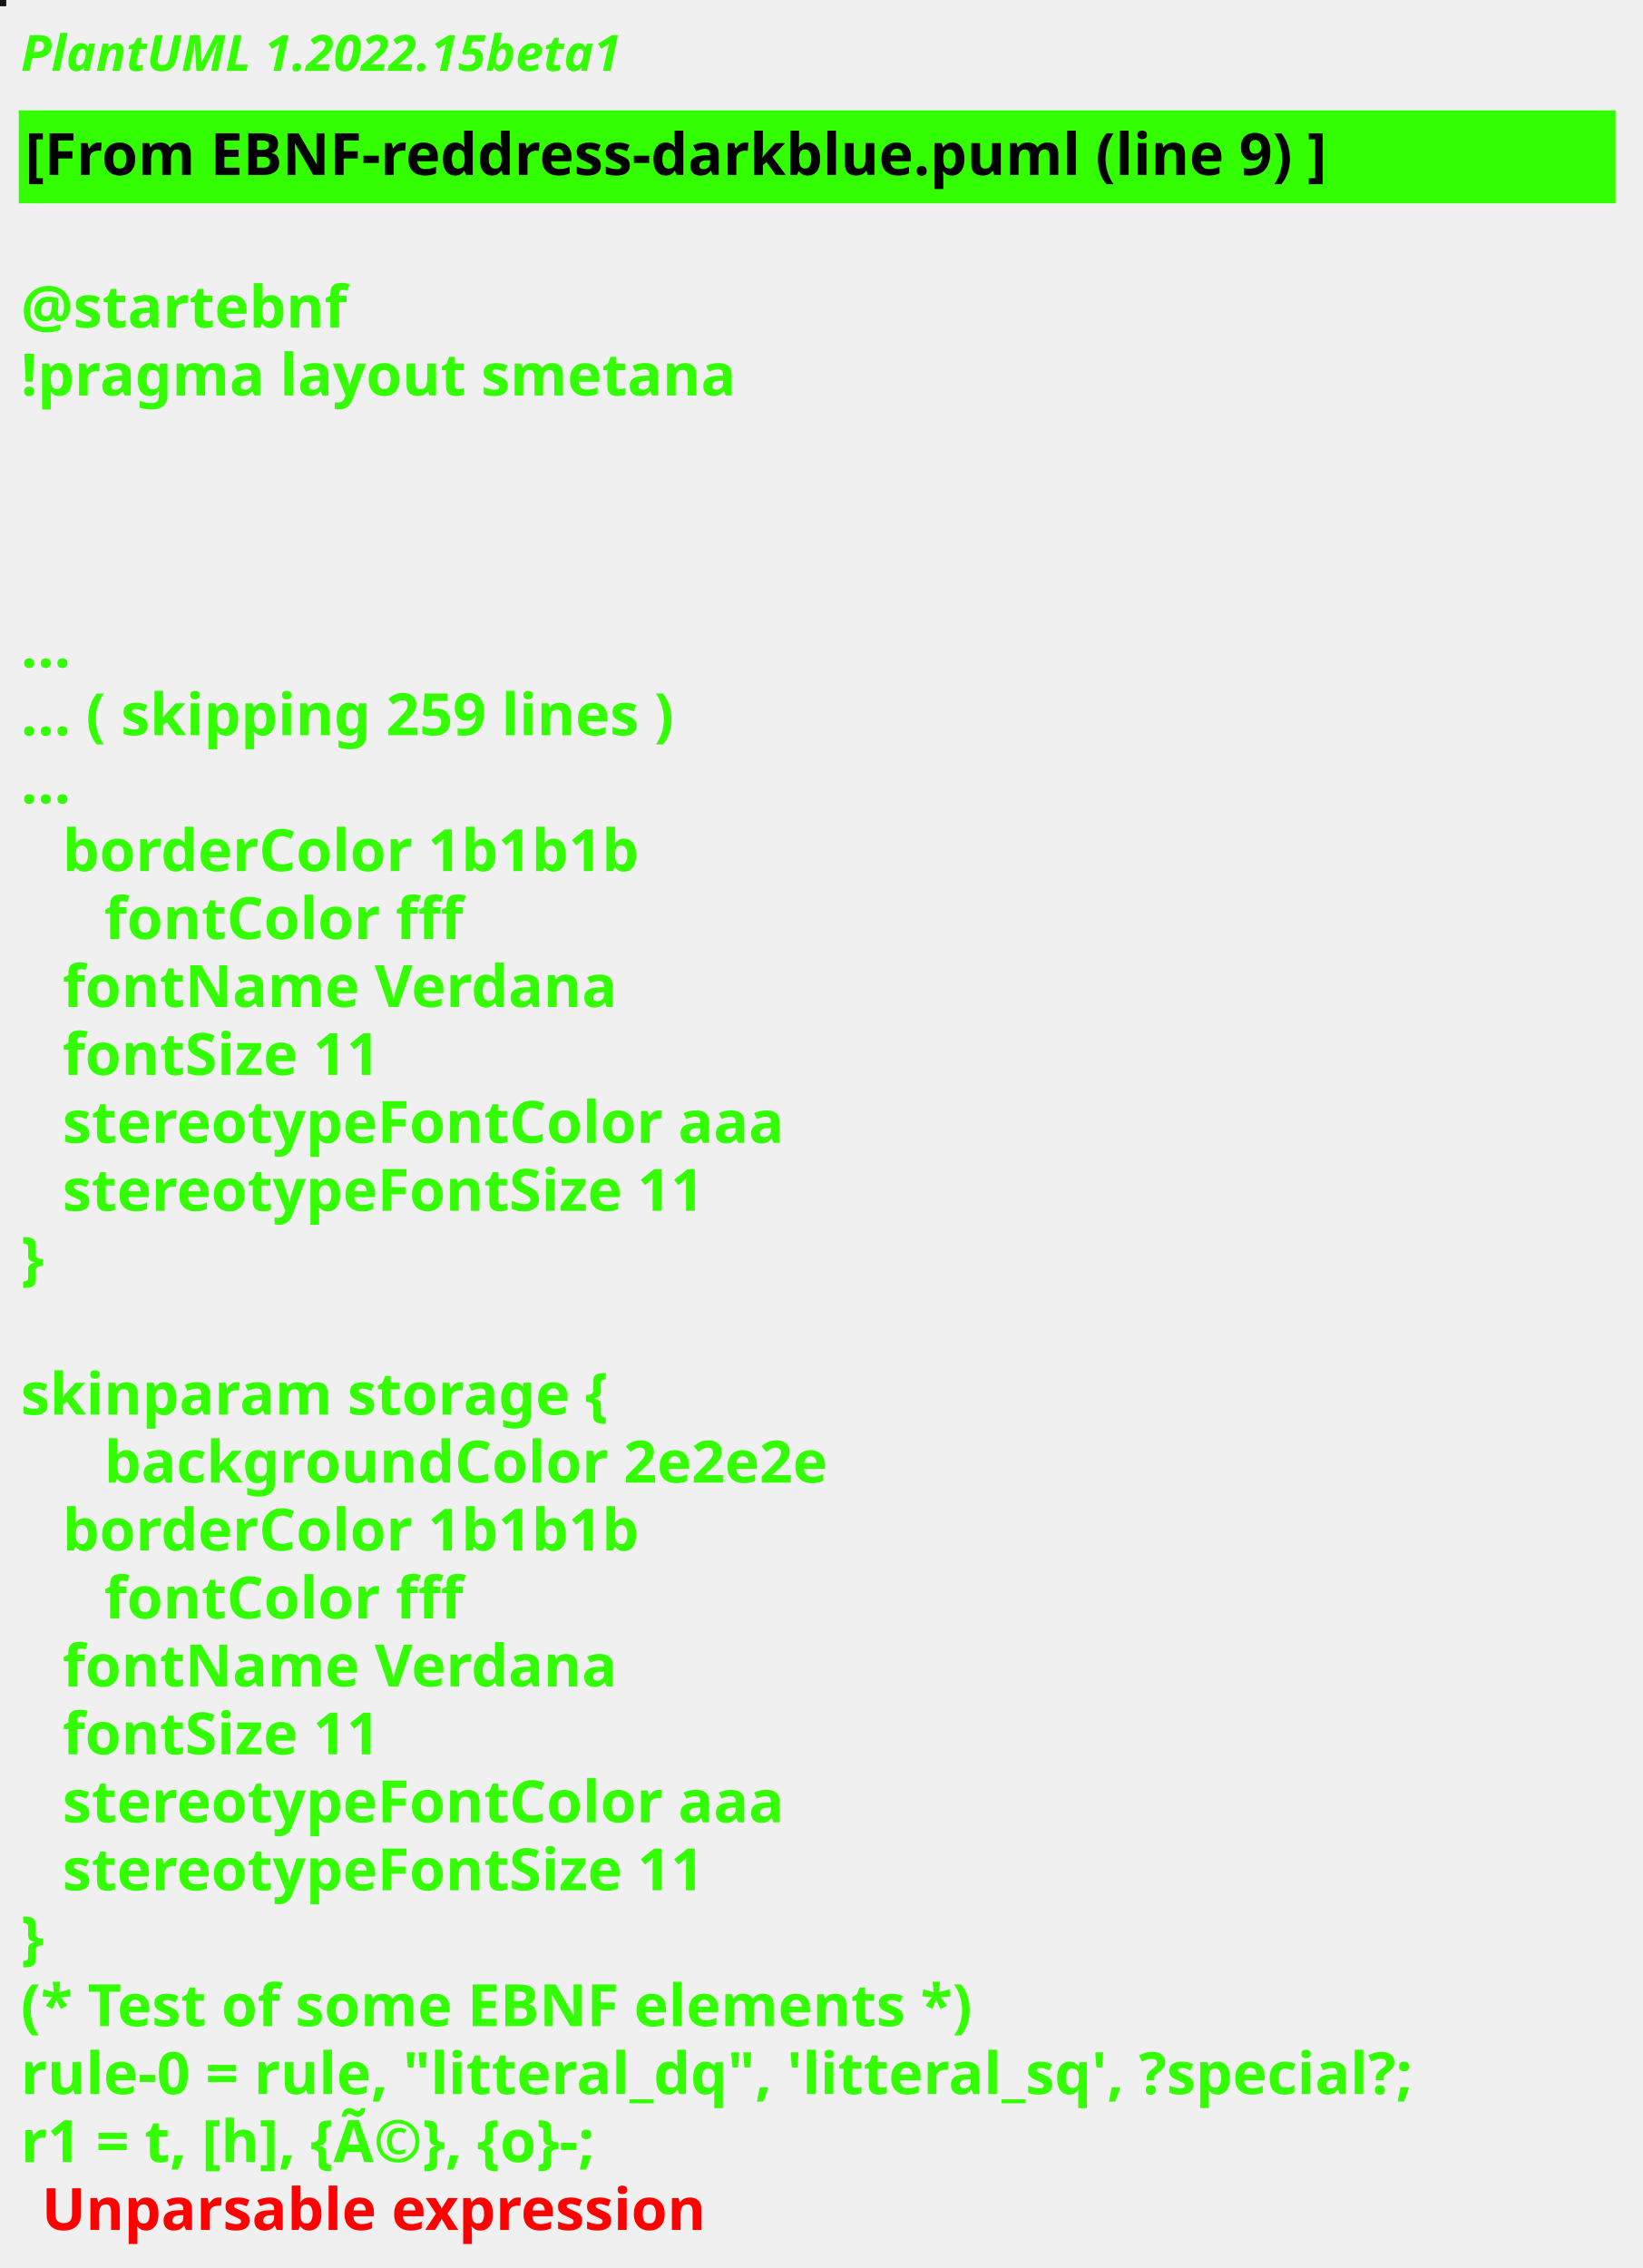
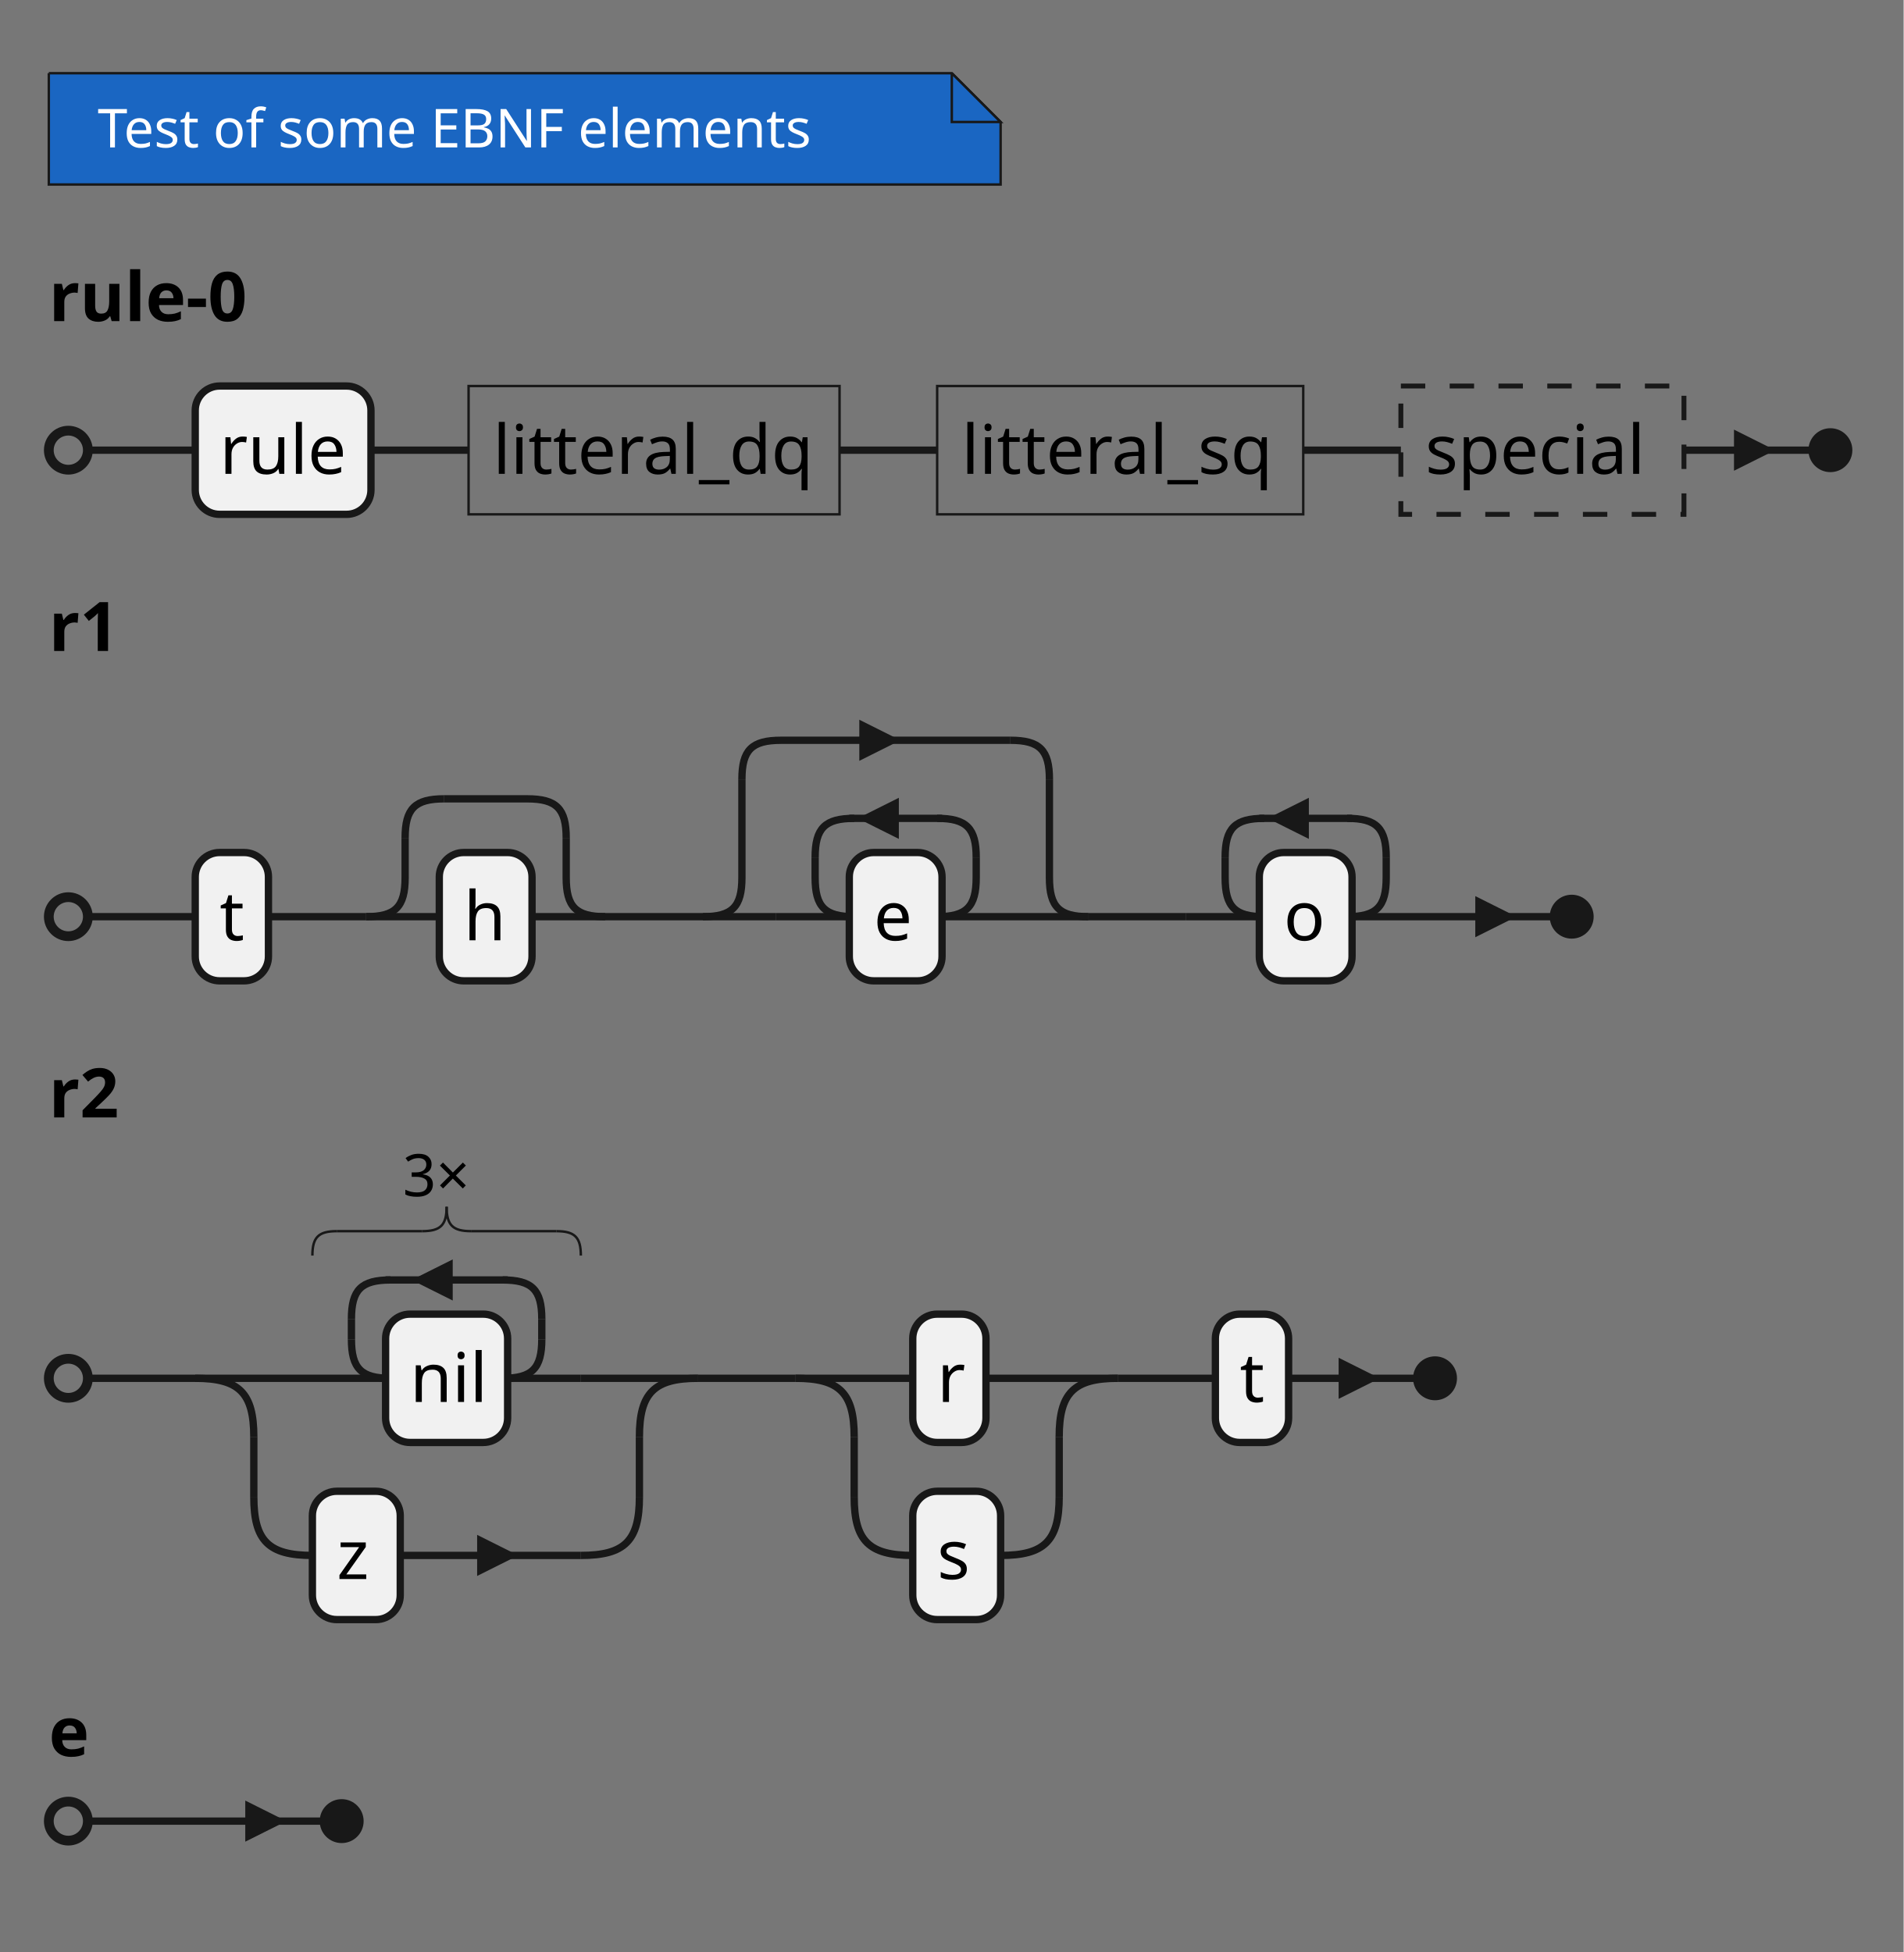
- <svg xmlns="http://www.w3.org/2000/svg" contentStyleType="text/css" height="544px" preserveAspectRatio="none" style="width:394px;height:544px;background:#000000;" version="1.1" viewBox="0 0 394 544" width="394px" zoomAndPan="magnify">
+ <svg xmlns="http://www.w3.org/2000/svg" contentStyleType="text/css" height="400px" preserveAspectRatio="none" style="width:390px;height:400px;background:#777777;" version="1.1" viewBox="0 0 390 400" width="390px" zoomAndPan="magnify">
  <defs />
  <g>
-     <rect fill="#151414" height="1" style="stroke:#151414;stroke-width:1.0;" width="1" x="0" y="0" />
-     <text fill="#33FF02" font-family="sans-serif" font-size="12" font-style="italic" font-weight="bold" lengthAdjust="spacing" textLength="174" x="5" y="17">PlantUML 1.2022.15beta1</text>
-     <rect fill="#33FF02" height="21.297" style="stroke:#33FF02;stroke-width:1.0;" width="382" x="5" y="26.969" />
-     <text fill="#000000" font-family="sans-serif" font-size="14" font-weight="bold" lengthAdjust="spacing" textLength="357" x="6" y="41.969">[From EBNF-reddress-darkblue.puml (line 9) ]</text>
-     <text fill="#33FF02" font-family="sans-serif" font-size="14" font-weight="bold" lengthAdjust="spacing" textLength="5" x="5" y="62.266"> </text>
-     <text fill="#33FF02" font-family="sans-serif" font-size="14" font-weight="bold" lengthAdjust="spacing" textLength="87" x="5" y="78.562">@startebnf</text>
-     <text fill="#33FF02" font-family="sans-serif" font-size="14" font-weight="bold" lengthAdjust="spacing" textLength="190" x="5" y="94.859">!pragma layout smetana</text>
-     <text fill="#33FF02" font-family="sans-serif" font-size="14" font-weight="bold" lengthAdjust="spacing" textLength="5" x="5" y="111.156"> </text>
-     <text fill="#33FF02" font-family="sans-serif" font-size="14" font-weight="bold" lengthAdjust="spacing" textLength="5" x="5" y="127.453"> </text>
-     <text fill="#33FF02" font-family="sans-serif" font-size="14" font-weight="bold" lengthAdjust="spacing" textLength="5" x="5" y="143.75"> </text>
-     <text fill="#33FF02" font-family="sans-serif" font-size="14" font-weight="bold" lengthAdjust="spacing" textLength="15" x="5" y="160.047">...</text>
-     <text fill="#33FF02" font-family="sans-serif" font-size="14" font-weight="bold" lengthAdjust="spacing" textLength="185" x="5" y="176.344">... ( skipping 259 lines )</text>
-     <text fill="#33FF02" font-family="sans-serif" font-size="14" font-weight="bold" lengthAdjust="spacing" textLength="15" x="5" y="192.641">...</text>
-     <text fill="#33FF02" font-family="sans-serif" font-size="14" font-weight="bold" lengthAdjust="spacing" textLength="161" x="15" y="208.938">borderColor 1b1b1b</text>
-     <text fill="#33FF02" font-family="sans-serif" font-size="14" font-weight="bold" lengthAdjust="spacing" textLength="97" x="25" y="225.234">fontColor fff</text>
-     <text fill="#33FF02" font-family="sans-serif" font-size="14" font-weight="bold" lengthAdjust="spacing" textLength="147" x="15" y="241.531">fontName Verdana</text>
-     <text fill="#33FF02" font-family="sans-serif" font-size="14" font-weight="bold" lengthAdjust="spacing" textLength="90" x="15" y="257.828">fontSize 11</text>
-     <text fill="#33FF02" font-family="sans-serif" font-size="14" font-weight="bold" lengthAdjust="spacing" textLength="196" x="15" y="274.125">stereotypeFontColor aaa</text>
-     <text fill="#33FF02" font-family="sans-serif" font-size="14" font-weight="bold" lengthAdjust="spacing" textLength="180" x="15" y="290.422">stereotypeFontSize 11</text>
-     <text fill="#33FF02" font-family="sans-serif" font-size="14" font-weight="bold" lengthAdjust="spacing" textLength="10" x="5" y="306.719">}</text>
-     <text fill="#33FF02" font-family="sans-serif" font-size="14" font-weight="bold" lengthAdjust="spacing" textLength="5" x="5" y="323.016"> </text>
-     <text fill="#33FF02" font-family="sans-serif" font-size="14" font-weight="bold" lengthAdjust="spacing" textLength="162" x="5" y="339.312">skinparam storage {</text>
-     <text fill="#33FF02" font-family="sans-serif" font-size="14" font-weight="bold" lengthAdjust="spacing" textLength="201" x="25" y="355.609">backgroundColor 2e2e2e</text>
-     <text fill="#33FF02" font-family="sans-serif" font-size="14" font-weight="bold" lengthAdjust="spacing" textLength="161" x="15" y="371.906">borderColor 1b1b1b</text>
-     <text fill="#33FF02" font-family="sans-serif" font-size="14" font-weight="bold" lengthAdjust="spacing" textLength="97" x="25" y="388.203">fontColor fff</text>
-     <text fill="#33FF02" font-family="sans-serif" font-size="14" font-weight="bold" lengthAdjust="spacing" textLength="147" x="15" y="404.5">fontName Verdana</text>
-     <text fill="#33FF02" font-family="sans-serif" font-size="14" font-weight="bold" lengthAdjust="spacing" textLength="90" x="15" y="420.797">fontSize 11</text>
-     <text fill="#33FF02" font-family="sans-serif" font-size="14" font-weight="bold" lengthAdjust="spacing" textLength="196" x="15" y="437.094">stereotypeFontColor aaa</text>
-     <text fill="#33FF02" font-family="sans-serif" font-size="14" font-weight="bold" lengthAdjust="spacing" textLength="180" x="15" y="453.391">stereotypeFontSize 11</text>
-     <text fill="#33FF02" font-family="sans-serif" font-size="14" font-weight="bold" lengthAdjust="spacing" textLength="10" x="5" y="469.688">}</text>
-     <text fill="#33FF02" font-family="sans-serif" font-size="14" font-weight="bold" lengthAdjust="spacing" textLength="262" x="5" y="485.984">(* Test of some EBNF elements *)</text>
-     <text fill="#33FF02" font-family="sans-serif" font-size="14" font-weight="bold" lengthAdjust="spacing" textLength="382" x="5" y="502.281">rule-0 = rule, "litteral_dq", 'litteral_sq', ?special?;</text>
-     <text fill="#33FF02" font-family="sans-serif" font-size="14" font-weight="bold" lengthAdjust="spacing" text-decoration="wavy underline" textLength="184" x="5" y="518.578">r1 = t, [h], {Ã©}, {o}-;</text>
-     <text fill="#FF0000" font-family="sans-serif" font-size="14" font-weight="bold" lengthAdjust="spacing" textLength="182" x="10" y="534.875">Unparsable expression</text>
+     <rect fill="#777777" height="400" style="stroke:none;stroke-width:1.0;" width="390" x="0" y="0" />
+     <path d="M10,15 L10,37.805 L205,37.805 L205,25 L195,15 L10,15 " fill="#1A66C2" style="stroke:#181818;stroke-width:0.5;" />
+     <path d="M195,15 L195,25 L205,25 L195,15 " fill="#1A66C2" style="stroke:#181818;stroke-width:0.5;" />
+     <text fill="#FFFFFF" font-family="Verdana" font-size="11" lengthAdjust="spacing" textLength="166" x="20" y="30.21">Test of some EBNF elements</text>
+     <text fill="#000000" font-family="sans-serif" font-size="14" font-weight="bold" lengthAdjust="spacing" textLength="47" x="10" y="65.8">rule-0</text>
+     <line style="stroke:#181818;stroke-width:1.5;" x1="40" x2="40" y1="92.25" y2="92.25" />
+     <rect fill="#F1F1F1" height="26.297" rx="5" ry="5" style="stroke:#181818;stroke-width:1.5;" width="36" x="40" y="79.102" />
+     <text fill="#000000" font-family="sans-serif" font-size="14" lengthAdjust="spacing" textLength="26" x="45" y="97.097">rule</text>
+     <line style="stroke:#181818;stroke-width:1.5;" x1="76" x2="96" y1="92.25" y2="92.25" />
+     <rect fill="none" height="26.297" style="stroke:#181818;stroke-width:0.5;" width="76" x="96" y="79.102" />
+     <text fill="#000000" font-family="sans-serif" font-size="14" lengthAdjust="spacing" textLength="66" x="101" y="97.097">litteral_dq</text>
+     <line style="stroke:#181818;stroke-width:1.5;" x1="172" x2="192" y1="92.25" y2="92.25" />
+     <rect fill="none" height="26.297" style="stroke:#181818;stroke-width:0.5;" width="75" x="192" y="79.102" />
+     <text fill="#000000" font-family="sans-serif" font-size="14" lengthAdjust="spacing" textLength="65" x="197" y="97.097">litteral_sq</text>
+     <line style="stroke:#181818;stroke-width:1.5;" x1="267" x2="287" y1="92.25" y2="92.25" />
+     <rect fill="none" height="26.297" style="stroke:#181818;stroke-width:1.0;stroke-dasharray:5.0,5.0;" width="58" x="287" y="79.102" />
+     <text fill="#000000" font-family="sans-serif" font-size="14" lengthAdjust="spacing" textLength="48" x="292" y="97.097">special</text>
+     <ellipse cx="14" cy="92.25" fill="none" rx="4" ry="4" style="stroke:#181818;stroke-width:2.0;" />
+     <ellipse cx="375" cy="92.25" fill="#181818" rx="4" ry="4" style="stroke:#181818;stroke-width:1.0;" />
+     <line style="stroke:#181818;stroke-width:1.5;" x1="18" x2="40" y1="92.25" y2="92.25" />
+     <line style="stroke:#181818;stroke-width:1.5;" x1="345" x2="371" y1="92.25" y2="92.25" />
+     <path d="M356,92.25 L356,89.25 L362,92.25 L356,95.25 L356,92.25 " fill="#181818" style="stroke:#181818;stroke-width:1.5;" />
+     <text fill="#000000" font-family="sans-serif" font-size="14" font-weight="bold" lengthAdjust="spacing" textLength="17" x="10" y="133.394">r1</text>
+     <line style="stroke:#181818;stroke-width:1.5;" x1="40" x2="40" y1="187.844" y2="187.844" />
+     <rect fill="#F1F1F1" height="26.297" rx="5" ry="5" style="stroke:#181818;stroke-width:1.5;" width="15" x="40" y="174.695" />
+     <text fill="#000000" font-family="sans-serif" font-size="14" lengthAdjust="spacing" textLength="5" x="45" y="192.69">t</text>
+     <line style="stroke:#181818;stroke-width:1.5;" x1="55" x2="75" y1="187.844" y2="187.844" />
+     <path d="M83,179.844 C83,185.844 81,187.844 75,187.844 " fill="none" style="stroke:#181818;stroke-width:1.5;" />
+     <line style="stroke:#181818;stroke-width:1.5;" x1="83" x2="83" y1="171.695" y2="179.844" />
+     <path d="M83,171.695 C83,165.695 85,163.695 91,163.695 " fill="none" style="stroke:#181818;stroke-width:1.5;" />
+     <line style="stroke:#181818;stroke-width:1.5;" x1="91" x2="108" y1="163.695" y2="163.695" />
+     <path d="M116,179.844 C116,185.844 118,187.844 124,187.844 " fill="none" style="stroke:#181818;stroke-width:1.5;" />
+     <line style="stroke:#181818;stroke-width:1.5;" x1="116" x2="116" y1="171.695" y2="179.844" />
+     <path d="M108,163.695 C114,163.695 116,165.695 116,171.695 " fill="none" style="stroke:#181818;stroke-width:1.5;" />
+     <line style="stroke:#181818;stroke-width:1.5;" x1="75" x2="90" y1="187.844" y2="187.844" />
+     <line style="stroke:#181818;stroke-width:1.5;" x1="109" x2="124" y1="187.844" y2="187.844" />
+     <rect fill="#F1F1F1" height="26.297" rx="5" ry="5" style="stroke:#181818;stroke-width:1.5;" width="19" x="90" y="174.695" />
+     <text fill="#000000" font-family="sans-serif" font-size="14" lengthAdjust="spacing" textLength="9" x="95" y="192.69">h</text>
+     <line style="stroke:#181818;stroke-width:1.5;" x1="124" x2="144" y1="187.844" y2="187.844" />
+     <path d="M152,179.844 C152,185.844 150,187.844 144,187.844 " fill="none" style="stroke:#181818;stroke-width:1.5;" />
+     <line style="stroke:#181818;stroke-width:1.5;" x1="152" x2="152" y1="159.695" y2="179.844" />
+     <path d="M152,159.695 C152,153.695 154,151.695 160,151.695 " fill="none" style="stroke:#181818;stroke-width:1.5;" />
+     <line style="stroke:#181818;stroke-width:1.5;" x1="160" x2="207" y1="151.695" y2="151.695" />
+     <path d="M176.8,151.695 L176.8,148.695 L182.8,151.695 L176.8,154.695 L176.8,151.695 " fill="#181818" style="stroke:#181818;stroke-width:1.5;" />
+     <path d="M215,179.844 C215,185.844 217,187.844 223,187.844 " fill="none" style="stroke:#181818;stroke-width:1.5;" />
+     <line style="stroke:#181818;stroke-width:1.5;" x1="215" x2="215" y1="159.695" y2="179.844" />
+     <path d="M207,151.695 C213,151.695 215,153.695 215,159.695 " fill="none" style="stroke:#181818;stroke-width:1.5;" />
+     <line style="stroke:#181818;stroke-width:1.5;" x1="144" x2="159" y1="187.844" y2="187.844" />
+     <line style="stroke:#181818;stroke-width:1.5;" x1="208" x2="223" y1="187.844" y2="187.844" />
+     <path d="M167,179.844 C167,185.844 169,187.844 175,187.844 " fill="none" style="stroke:#181818;stroke-width:1.5;" />
+     <line style="stroke:#181818;stroke-width:1.5;" x1="167" x2="167" y1="175.695" y2="179.844" />
+     <path d="M167,175.695 C167,169.695 169,167.695 175,167.695 " fill="none" style="stroke:#181818;stroke-width:1.5;" />
+     <line style="stroke:#181818;stroke-width:1.5;" x1="174" x2="193" y1="167.695" y2="167.695" />
+     <path d="M183.4,167.695 L183.4,164.695 L177.4,167.695 L183.4,170.695 L183.4,167.695 " fill="#181818" style="stroke:#181818;stroke-width:1.5;" />
+     <path d="M200,179.844 C200,185.844 198,187.844 192,187.844 " fill="none" style="stroke:#181818;stroke-width:1.5;" />
+     <line style="stroke:#181818;stroke-width:1.5;" x1="200" x2="200" y1="175.695" y2="179.844" />
+     <path d="M192,167.695 C198,167.695 200,169.695 200,175.695 " fill="none" style="stroke:#181818;stroke-width:1.5;" />
+     <line style="stroke:#181818;stroke-width:1.5;" x1="159" x2="174" y1="187.844" y2="187.844" />
+     <line style="stroke:#181818;stroke-width:1.5;" x1="193" x2="208" y1="187.844" y2="187.844" />
+     <rect fill="#F1F1F1" height="26.297" rx="5" ry="5" style="stroke:#181818;stroke-width:1.5;" width="19" x="174" y="174.695" />
+     <text fill="#000000" font-family="sans-serif" font-size="14" lengthAdjust="spacing" textLength="9" x="179" y="192.69">e</text>
+     <line style="stroke:#181818;stroke-width:1.5;" x1="223" x2="243" y1="187.844" y2="187.844" />
+     <path d="M251,179.844 C251,185.844 253,187.844 259,187.844 " fill="none" style="stroke:#181818;stroke-width:1.5;" />
+     <line style="stroke:#181818;stroke-width:1.5;" x1="251" x2="251" y1="175.695" y2="179.844" />
+     <path d="M251,175.695 C251,169.695 253,167.695 259,167.695 " fill="none" style="stroke:#181818;stroke-width:1.5;" />
+     <line style="stroke:#181818;stroke-width:1.5;" x1="258" x2="277" y1="167.695" y2="167.695" />
+     <path d="M267.4,167.695 L267.4,164.695 L261.4,167.695 L267.4,170.695 L267.4,167.695 " fill="#181818" style="stroke:#181818;stroke-width:1.5;" />
+     <path d="M284,179.844 C284,185.844 282,187.844 276,187.844 " fill="none" style="stroke:#181818;stroke-width:1.5;" />
+     <line style="stroke:#181818;stroke-width:1.5;" x1="284" x2="284" y1="175.695" y2="179.844" />
+     <path d="M276,167.695 C282,167.695 284,169.695 284,175.695 " fill="none" style="stroke:#181818;stroke-width:1.5;" />
+     <line style="stroke:#181818;stroke-width:1.5;" x1="243" x2="258" y1="187.844" y2="187.844" />
+     <line style="stroke:#181818;stroke-width:1.5;" x1="277" x2="292" y1="187.844" y2="187.844" />
+     <rect fill="#F1F1F1" height="26.297" rx="5" ry="5" style="stroke:#181818;stroke-width:1.5;" width="19" x="258" y="174.695" />
+     <text fill="#000000" font-family="sans-serif" font-size="14" lengthAdjust="spacing" textLength="9" x="263" y="192.69">o</text>
+     <ellipse cx="14" cy="187.844" fill="none" rx="4" ry="4" style="stroke:#181818;stroke-width:2.0;" />
+     <ellipse cx="322" cy="187.844" fill="#181818" rx="4" ry="4" style="stroke:#181818;stroke-width:1.0;" />
+     <line style="stroke:#181818;stroke-width:1.5;" x1="18" x2="40" y1="187.844" y2="187.844" />
+     <line style="stroke:#181818;stroke-width:1.5;" x1="292" x2="318" y1="187.844" y2="187.844" />
+     <path d="M303,187.844 L303,184.844 L309,187.844 L303,190.844 L303,187.844 " fill="#181818" style="stroke:#181818;stroke-width:1.5;" />
+     <text fill="#000000" font-family="sans-serif" font-size="14" font-weight="bold" lengthAdjust="spacing" textLength="17" x="10" y="228.987">r2</text>
+     <line style="stroke:#181818;stroke-width:1.5;" x1="40" x2="40" y1="282.438" y2="282.438" />
+     <path d="M72,274.438 C72,280.438 74,282.438 80,282.438 " fill="none" style="stroke:#181818;stroke-width:1.5;" />
+     <line style="stroke:#181818;stroke-width:1.5;" x1="72" x2="72" y1="270.289" y2="274.438" />
+     <path d="M72,270.289 C72,264.289 74,262.289 80,262.289 " fill="none" style="stroke:#181818;stroke-width:1.5;" />
+     <line style="stroke:#181818;stroke-width:1.5;" x1="79" x2="104" y1="262.289" y2="262.289" />
+     <path d="M92,262.289 L92,259.289 L86,262.289 L92,265.289 L92,262.289 " fill="#181818" style="stroke:#181818;stroke-width:1.5;" />
+     <path d="M111,274.438 C111,280.438 109,282.438 103,282.438 " fill="none" style="stroke:#181818;stroke-width:1.5;" />
+     <line style="stroke:#181818;stroke-width:1.5;" x1="111" x2="111" y1="270.289" y2="274.438" />
+     <path d="M103,262.289 C109,262.289 111,264.289 111,270.289 " fill="none" style="stroke:#181818;stroke-width:1.5;" />
+     <line style="stroke:#181818;stroke-width:1.5;" x1="64" x2="79" y1="282.438" y2="282.438" />
+     <line style="stroke:#181818;stroke-width:1.5;" x1="104" x2="119" y1="282.438" y2="282.438" />
+     <rect fill="#F1F1F1" height="26.297" rx="5" ry="5" style="stroke:#181818;stroke-width:1.5;" width="25" x="79" y="269.289" />
+     <text fill="#000000" font-family="sans-serif" font-size="14" lengthAdjust="spacing" textLength="15" x="84" y="287.284">nil</text>
+     <path d="M64,257.289 C64,253.539 65.25,252.289 69,252.289 " fill="none" style="stroke:#181818;stroke-width:0.5;" />
+     <path d="M91.5,247.289 C91.5,251.039 90.25,252.289 86.5,252.289 " fill="none" style="stroke:#181818;stroke-width:0.5;" />
+     <path d="M91.5,247.289 C91.5,251.039 92.75,252.289 96.5,252.289 " fill="none" style="stroke:#181818;stroke-width:0.5;" />
+     <path d="M114,252.289 C117.75,252.289 119,253.539 119,257.289 " fill="none" style="stroke:#181818;stroke-width:0.5;" />
+     <line style="stroke:#181818;stroke-width:0.5;" x1="69" x2="86.5" y1="252.289" y2="252.289" />
+     <line style="stroke:#181818;stroke-width:0.5;" x1="96.5" x2="114" y1="252.289" y2="252.289" />
+     <text fill="#000000" font-family="sans-serif" font-size="12" lengthAdjust="spacing" textLength="18" x="82.5" y="245.119">3×</text>
+     <line style="stroke:#181818;stroke-width:1.5;" x1="40" x2="64" y1="282.438" y2="282.438" />
+     <line style="stroke:#181818;stroke-width:1.5;" x1="119" x2="143" y1="282.438" y2="282.438" />
+     <rect fill="#F1F1F1" height="26.297" rx="5" ry="5" style="stroke:#181818;stroke-width:1.5;" width="18" x="64" y="305.586" />
+     <text fill="#000000" font-family="sans-serif" font-size="14" lengthAdjust="spacing" textLength="8" x="69" y="323.581">z</text>
+     <line style="stroke:#181818;stroke-width:1.5;" x1="82" x2="119" y1="318.734" y2="318.734" />
+     <path d="M98.5,318.734 L98.5,315.734 L104.5,318.734 L98.5,321.734 L98.5,318.734 " fill="#181818" style="stroke:#181818;stroke-width:1.5;" />
+     <path d="M52,306.734 C52,315.734 55,318.734 64,318.734 " fill="none" style="stroke:#181818;stroke-width:1.5;" />
+     <line style="stroke:#181818;stroke-width:1.5;" x1="52" x2="52" y1="294.438" y2="306.734" />
+     <path d="M40,282.438 C49,282.438 52,285.438 52,294.438 " fill="none" style="stroke:#181818;stroke-width:1.5;" />
+     <path d="M131,306.734 C131,315.734 128,318.734 119,318.734 " fill="none" style="stroke:#181818;stroke-width:1.5;" />
+     <line style="stroke:#181818;stroke-width:1.5;" x1="131" x2="131" y1="294.438" y2="306.734" />
+     <path d="M131,294.438 C131,285.438 134,282.438 143,282.438 " fill="none" style="stroke:#181818;stroke-width:1.5;" />
+     <line style="stroke:#181818;stroke-width:1.5;" x1="143" x2="163" y1="282.438" y2="282.438" />
+     <rect fill="#F1F1F1" height="26.297" rx="5" ry="5" style="stroke:#181818;stroke-width:1.5;" width="15" x="187" y="269.289" />
+     <text fill="#000000" font-family="sans-serif" font-size="14" lengthAdjust="spacing" textLength="5" x="192" y="287.284">r</text>
+     <line style="stroke:#181818;stroke-width:1.5;" x1="163" x2="187" y1="282.438" y2="282.438" />
+     <line style="stroke:#181818;stroke-width:1.5;" x1="202" x2="229" y1="282.438" y2="282.438" />
+     <rect fill="#F1F1F1" height="26.297" rx="5" ry="5" style="stroke:#181818;stroke-width:1.5;" width="18" x="187" y="305.586" />
+     <text fill="#000000" font-family="sans-serif" font-size="14" lengthAdjust="spacing" textLength="8" x="192" y="323.581">s</text>
+     <line style="stroke:#181818;stroke-width:1.5;" x1="205" x2="205" y1="318.734" y2="318.734" />
+     <path d="M175,306.734 C175,315.734 178,318.734 187,318.734 " fill="none" style="stroke:#181818;stroke-width:1.5;" />
+     <line style="stroke:#181818;stroke-width:1.5;" x1="175" x2="175" y1="294.438" y2="306.734" />
+     <path d="M163,282.438 C172,282.438 175,285.438 175,294.438 " fill="none" style="stroke:#181818;stroke-width:1.5;" />
+     <path d="M217,306.734 C217,315.734 214,318.734 205,318.734 " fill="none" style="stroke:#181818;stroke-width:1.5;" />
+     <line style="stroke:#181818;stroke-width:1.5;" x1="217" x2="217" y1="294.438" y2="306.734" />
+     <path d="M217,294.438 C217,285.438 220,282.438 229,282.438 " fill="none" style="stroke:#181818;stroke-width:1.5;" />
+     <line style="stroke:#181818;stroke-width:1.5;" x1="229" x2="249" y1="282.438" y2="282.438" />
+     <rect fill="#F1F1F1" height="26.297" rx="5" ry="5" style="stroke:#181818;stroke-width:1.5;" width="15" x="249" y="269.289" />
+     <text fill="#000000" font-family="sans-serif" font-size="14" lengthAdjust="spacing" textLength="5" x="254" y="287.284">t</text>
+     <ellipse cx="14" cy="282.438" fill="none" rx="4" ry="4" style="stroke:#181818;stroke-width:2.0;" />
+     <ellipse cx="294" cy="282.438" fill="#181818" rx="4" ry="4" style="stroke:#181818;stroke-width:1.0;" />
+     <line style="stroke:#181818;stroke-width:1.5;" x1="18" x2="40" y1="282.438" y2="282.438" />
+     <line style="stroke:#181818;stroke-width:1.5;" x1="264" x2="290" y1="282.438" y2="282.438" />
+     <path d="M275,282.438 L275,279.438 L281,282.438 L275,285.438 L275,282.438 " fill="#181818" style="stroke:#181818;stroke-width:1.5;" />
+     <text fill="#000000" font-family="sans-serif" font-size="14" font-weight="bold" lengthAdjust="spacing" textLength="10" x="10" y="359.878">e</text>
+     <ellipse cx="14" cy="373.18" fill="none" rx="4" ry="4" style="stroke:#181818;stroke-width:2.0;" />
+     <ellipse cx="70" cy="373.18" fill="#181818" rx="4" ry="4" style="stroke:#181818;stroke-width:1.0;" />
+     <line style="stroke:#181818;stroke-width:1.5;" x1="18" x2="40" y1="373.18" y2="373.18" />
+     <line style="stroke:#181818;stroke-width:1.5;" x1="40" x2="66" y1="373.18" y2="373.18" />
+     <path d="M51,373.18 L51,370.18 L57,373.18 L51,376.18 L51,373.18 " fill="#181818" style="stroke:#181818;stroke-width:1.5;" />
  </g>
</svg>
